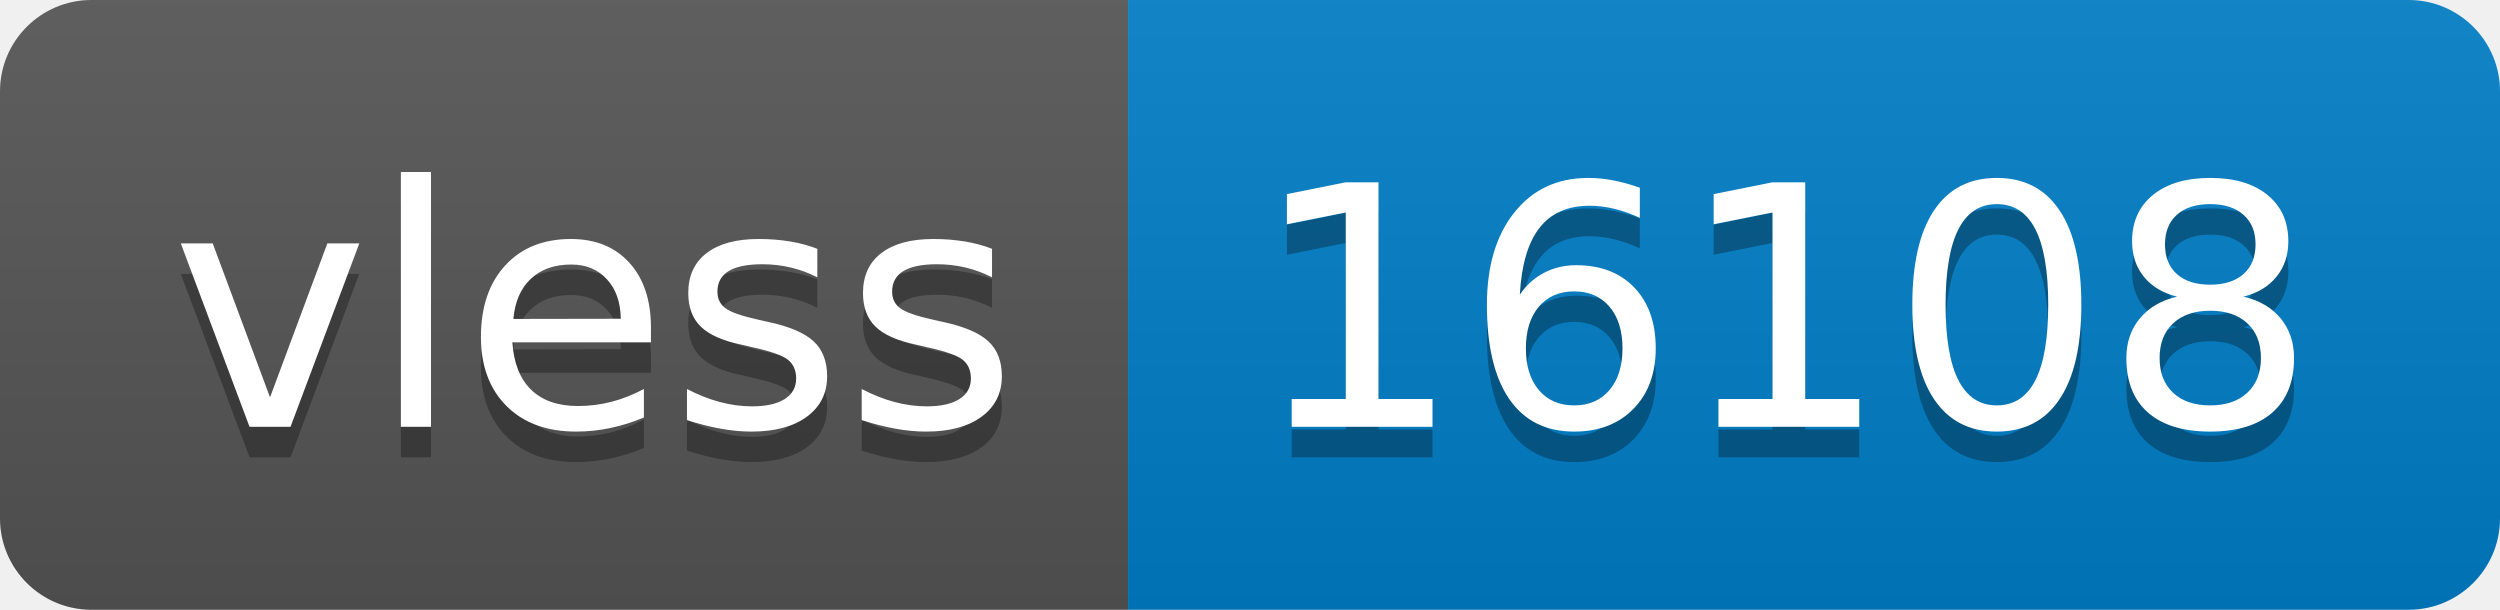
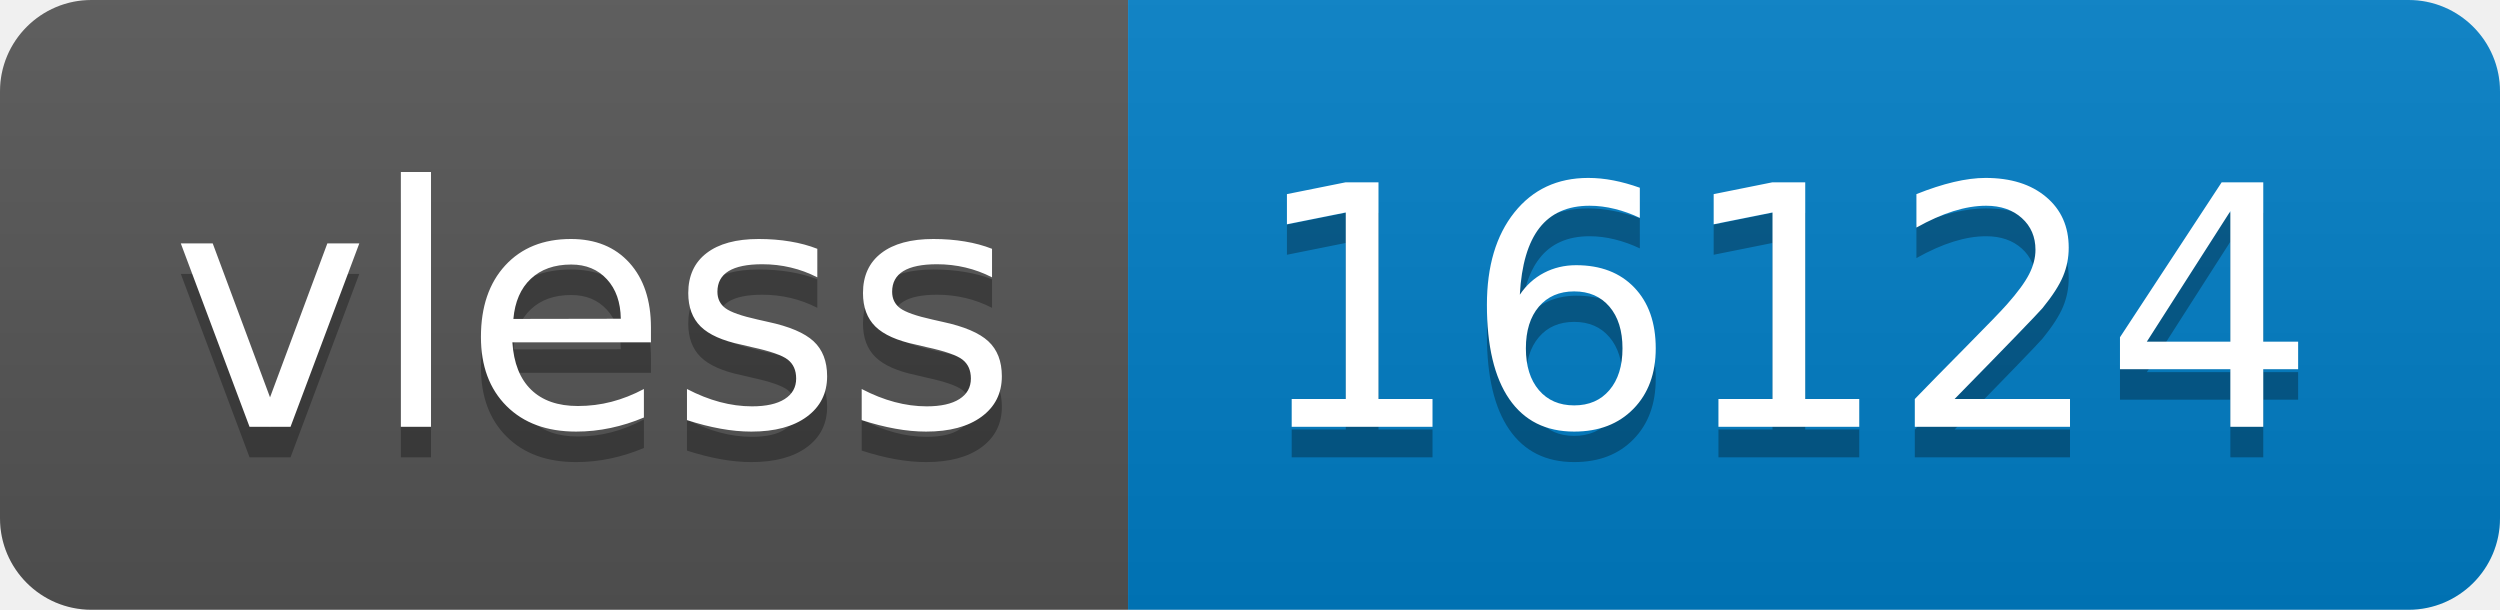
- <svg xmlns="http://www.w3.org/2000/svg" width="82" height="20" role="img" aria-label="vless: 16108">
+ <svg xmlns="http://www.w3.org/2000/svg" width="82" height="20" role="img" aria-label="vless: 16124">
  <linearGradient id="s" x2="0" y2="100%">
    <stop offset="0" stop-color="#bbb" stop-opacity=".1" />
    <stop offset="1" stop-opacity=".1" />
  </linearGradient>
  <clipPath id="r">
    <rect width="82" height="20" rx="3" fill="#fff" />
  </clipPath>
  <g clip-path="url(#r)">
    <rect width="37" height="20" fill="#555" />
    <rect x="37" width="45" height="20" fill="#007ec6" />
    <rect width="82" height="20" fill="url(#s)" />
  </g>
  <g fill="#fff" text-anchor="middle" font-family="Verdana,Geneva,DejaVu Sans,sans-serif" text-rendering="geometricPrecision" font-size="110">
    <text aria-hidden="true" x="195" y="150" fill="#010101" fill-opacity=".3" transform="scale(.1)" textLength="270">vless</text>
    <text x="195" y="140" transform="scale(.1)" fill="#fff" textLength="270">vless</text>
-     <text aria-hidden="true" x="585" y="150" fill="#010101" fill-opacity=".3" transform="scale(.1)" textLength="350">16108</text>
-     <text x="585" y="140" transform="scale(.1)" fill="#fff" textLength="350">16108</text>
+     <text aria-hidden="true" x="585" y="150" fill="#010101" fill-opacity=".3" transform="scale(.1)" textLength="350">16124</text>
+     <text x="585" y="140" transform="scale(.1)" fill="#fff" textLength="350">16124</text>
  </g>
</svg>
